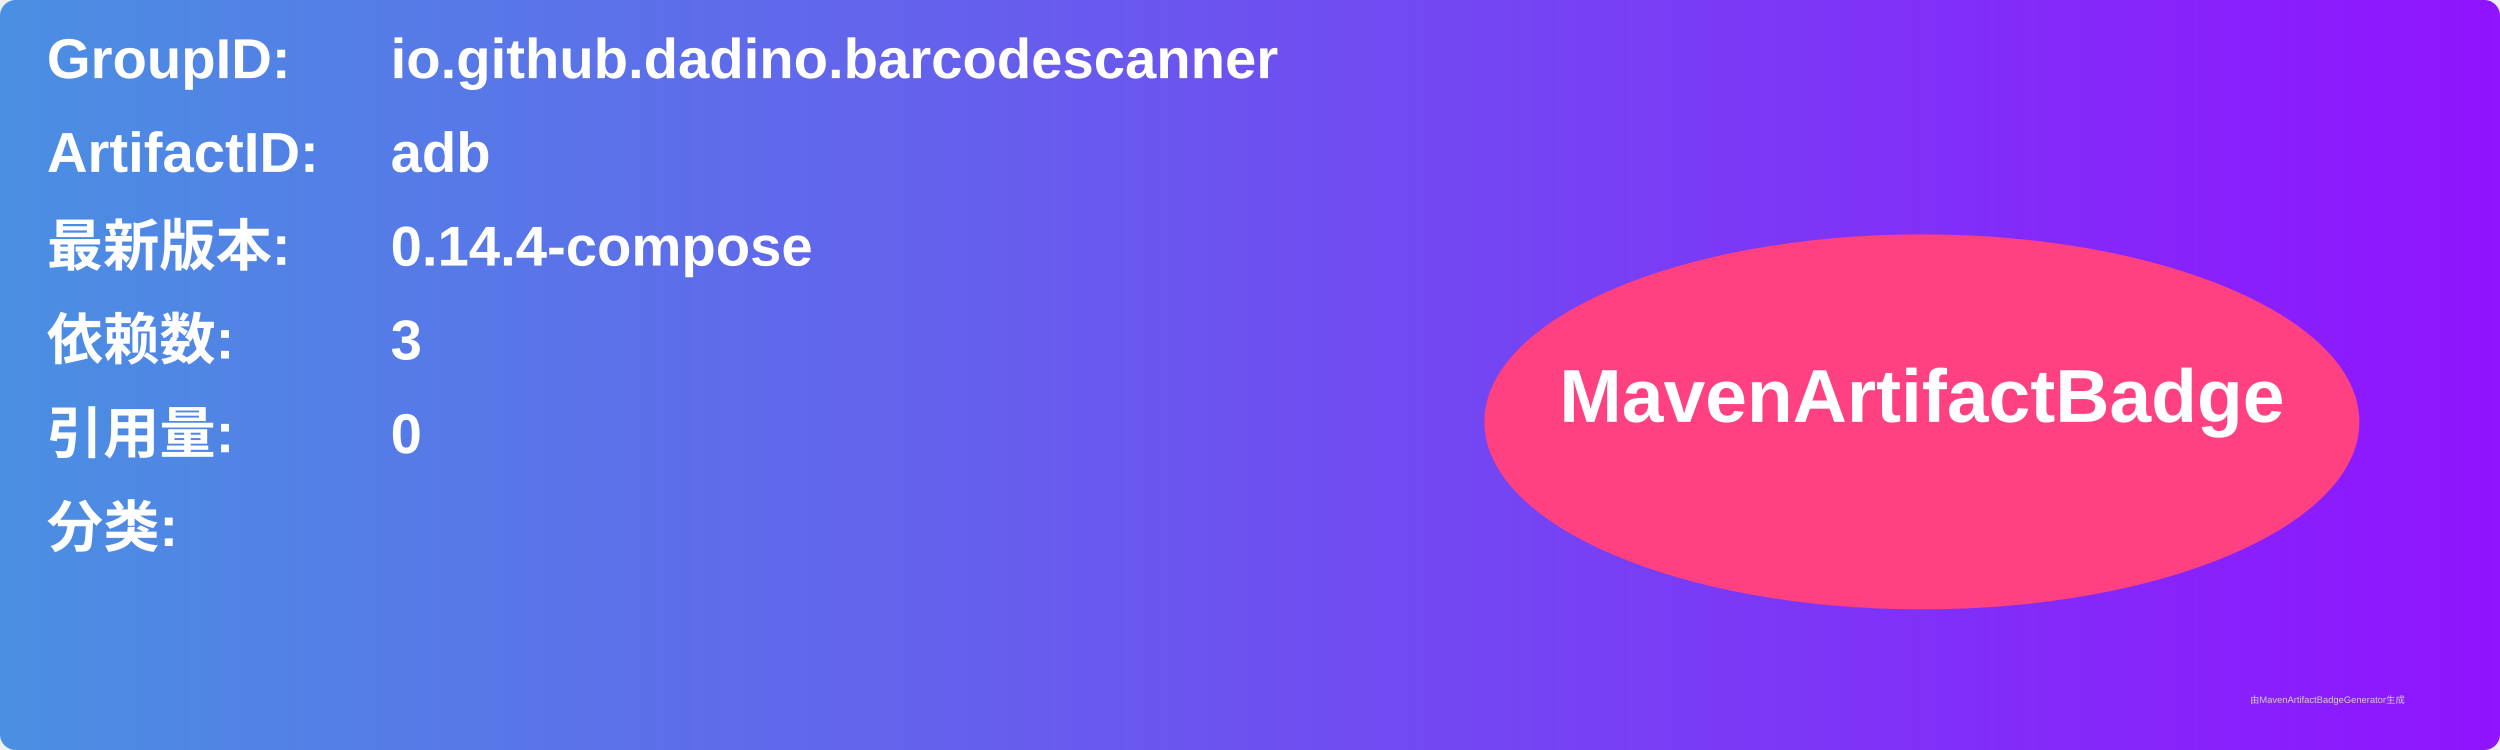
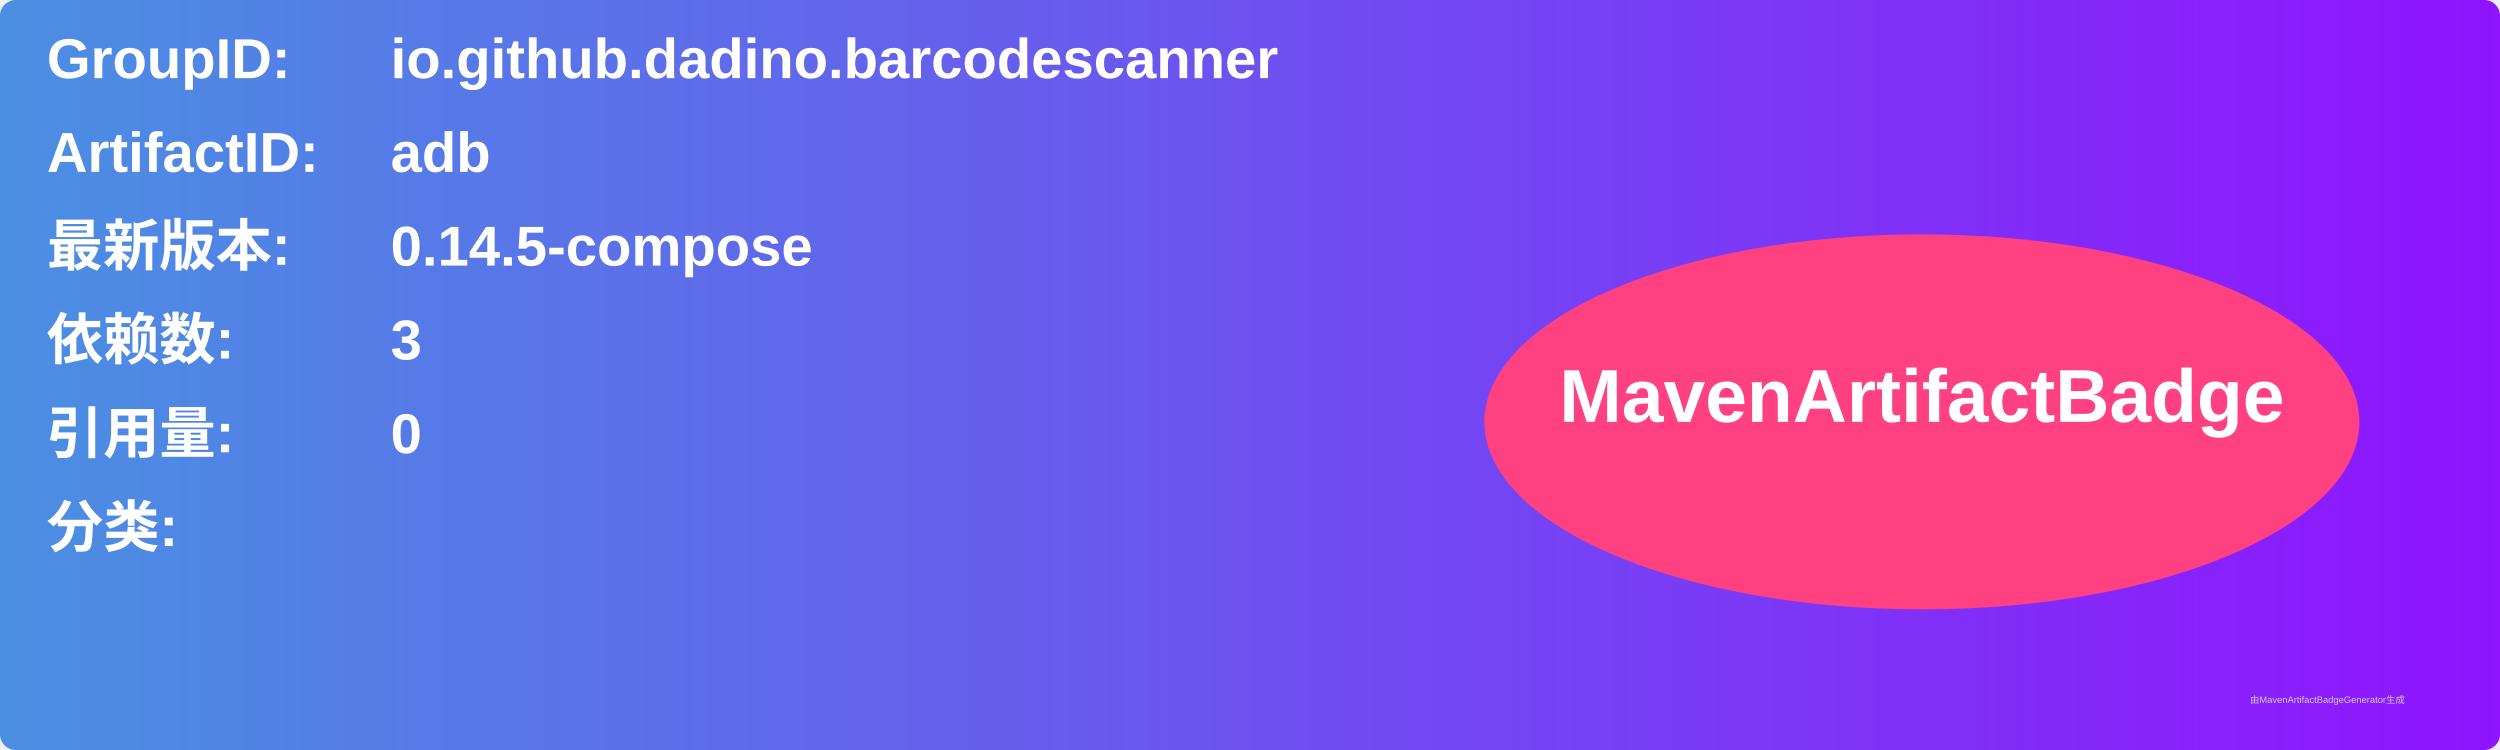
<svg xmlns="http://www.w3.org/2000/svg" width="800" height="240" viewBox="0 0 800 240">
  <linearGradient id="grad" x1="0%" y1="0%" x2="100%" y2="0%">
    <stop offset="0%" stop-color="#4a90e2" />
    <stop offset="100%" stop-color="#9013fe" />
  </linearGradient>
  <rect width="100%" height="100%" rx="5" ry="5" fill="url(#grad)" />
  <g transform="translate(15, 15)">
    <text x="0" y="10" font-family="Arial" font-size="18" fill="white" font-weight="bold" width="260">GroupID:</text>
    <text x="110" y="10" font-family="Arial" font-size="18" fill="white" font-weight="bold" width="460">io.github.dadino.barcodescanner</text>
    <text x="0" y="40" font-family="Arial" font-size="18" fill="white" font-weight="bold" width="260">ArtifactID:</text>
    <text x="110" y="40" font-family="Arial" font-size="18" fill="white" font-weight="bold" width="460">adb</text>
    <text x="0" y="70" font-family="Arial" font-size="18" fill="white" font-weight="bold">最新版本:</text>
    <text x="110" y="70" font-family="Arial" font-size="18" fill="white" font-weight="bold">
-       <tspan font-weight="bold">0.14.4-compose</tspan>
+       <tspan font-weight="bold">0.14.5-compose</tspan>
    </text>
    <text x="0" y="100" font-family="Arial" font-size="18" fill="white" font-weight="bold">依赖数: </text>
    <text x="110" y="100" font-family="Arial" font-size="18" fill="white">
      <tspan font-weight="bold">3</tspan>
    </text>
    <text x="0" y="130" font-family="Arial" font-size="18" fill="white" font-weight="bold">引用量: </text>
    <text x="110" y="130" font-family="Arial" font-size="18" fill="white">
      <tspan font-weight="bold">0</tspan>
    </text>
    <text x="0" y="160" font-family="Arial" font-size="18" fill="white" font-weight="bold">分类:</text>
    <text x="10" y="190" font-family="Arial" font-size="10" fill="white">
      <tspan font-weight="bold" />
    </text>
    <ellipse cx="600" cy="120" rx="140" ry="60" fill="#ff4081" />
    <text x="600" y="120" text-anchor="middle" font-family="Arial" font-size="24" fill="white" font-weight="bold">MavenArtifactBadge</text>
  </g>
  <text x="720" y="225" font-family="Arial" font-size="3" fill="#d0d0d0">由MavenArtifactBadgeGenerator生成</text>
</svg>
